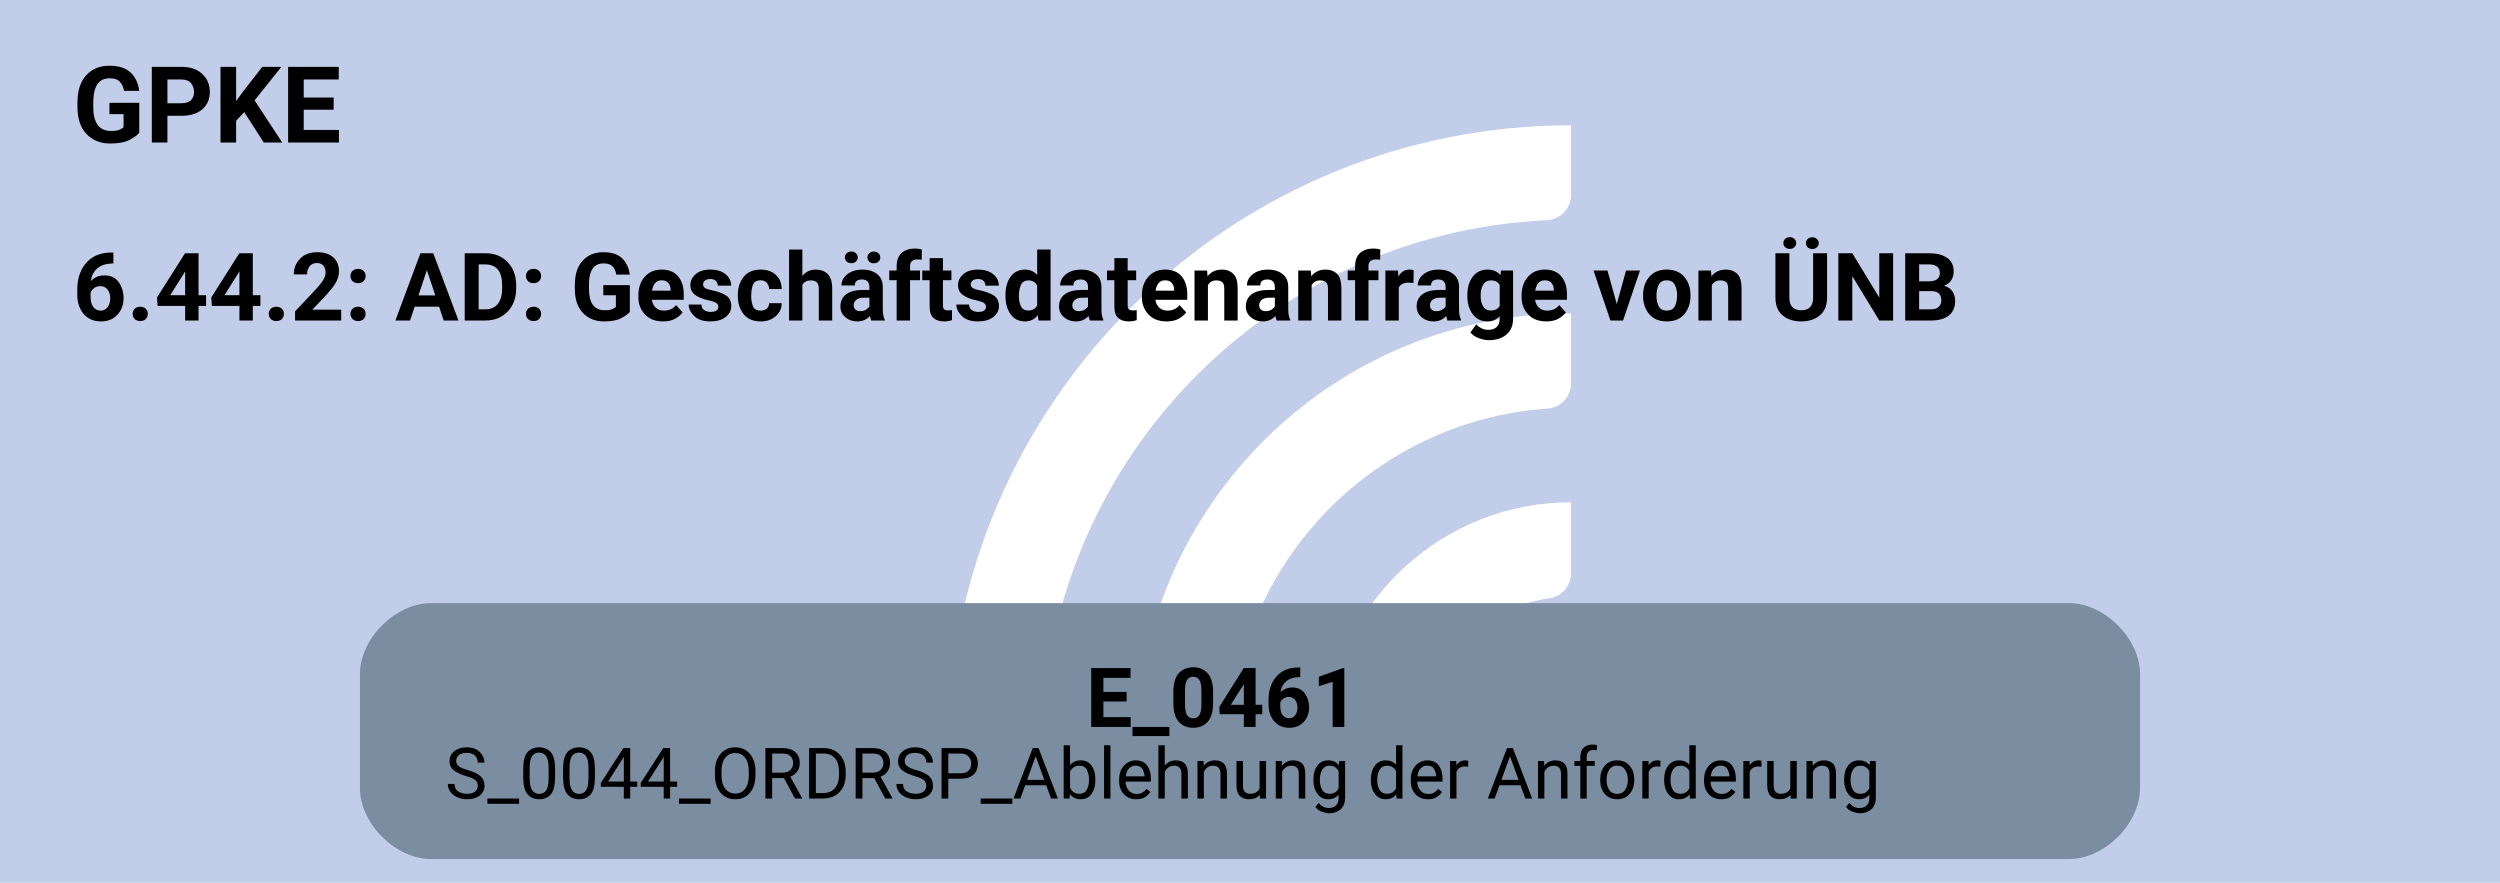
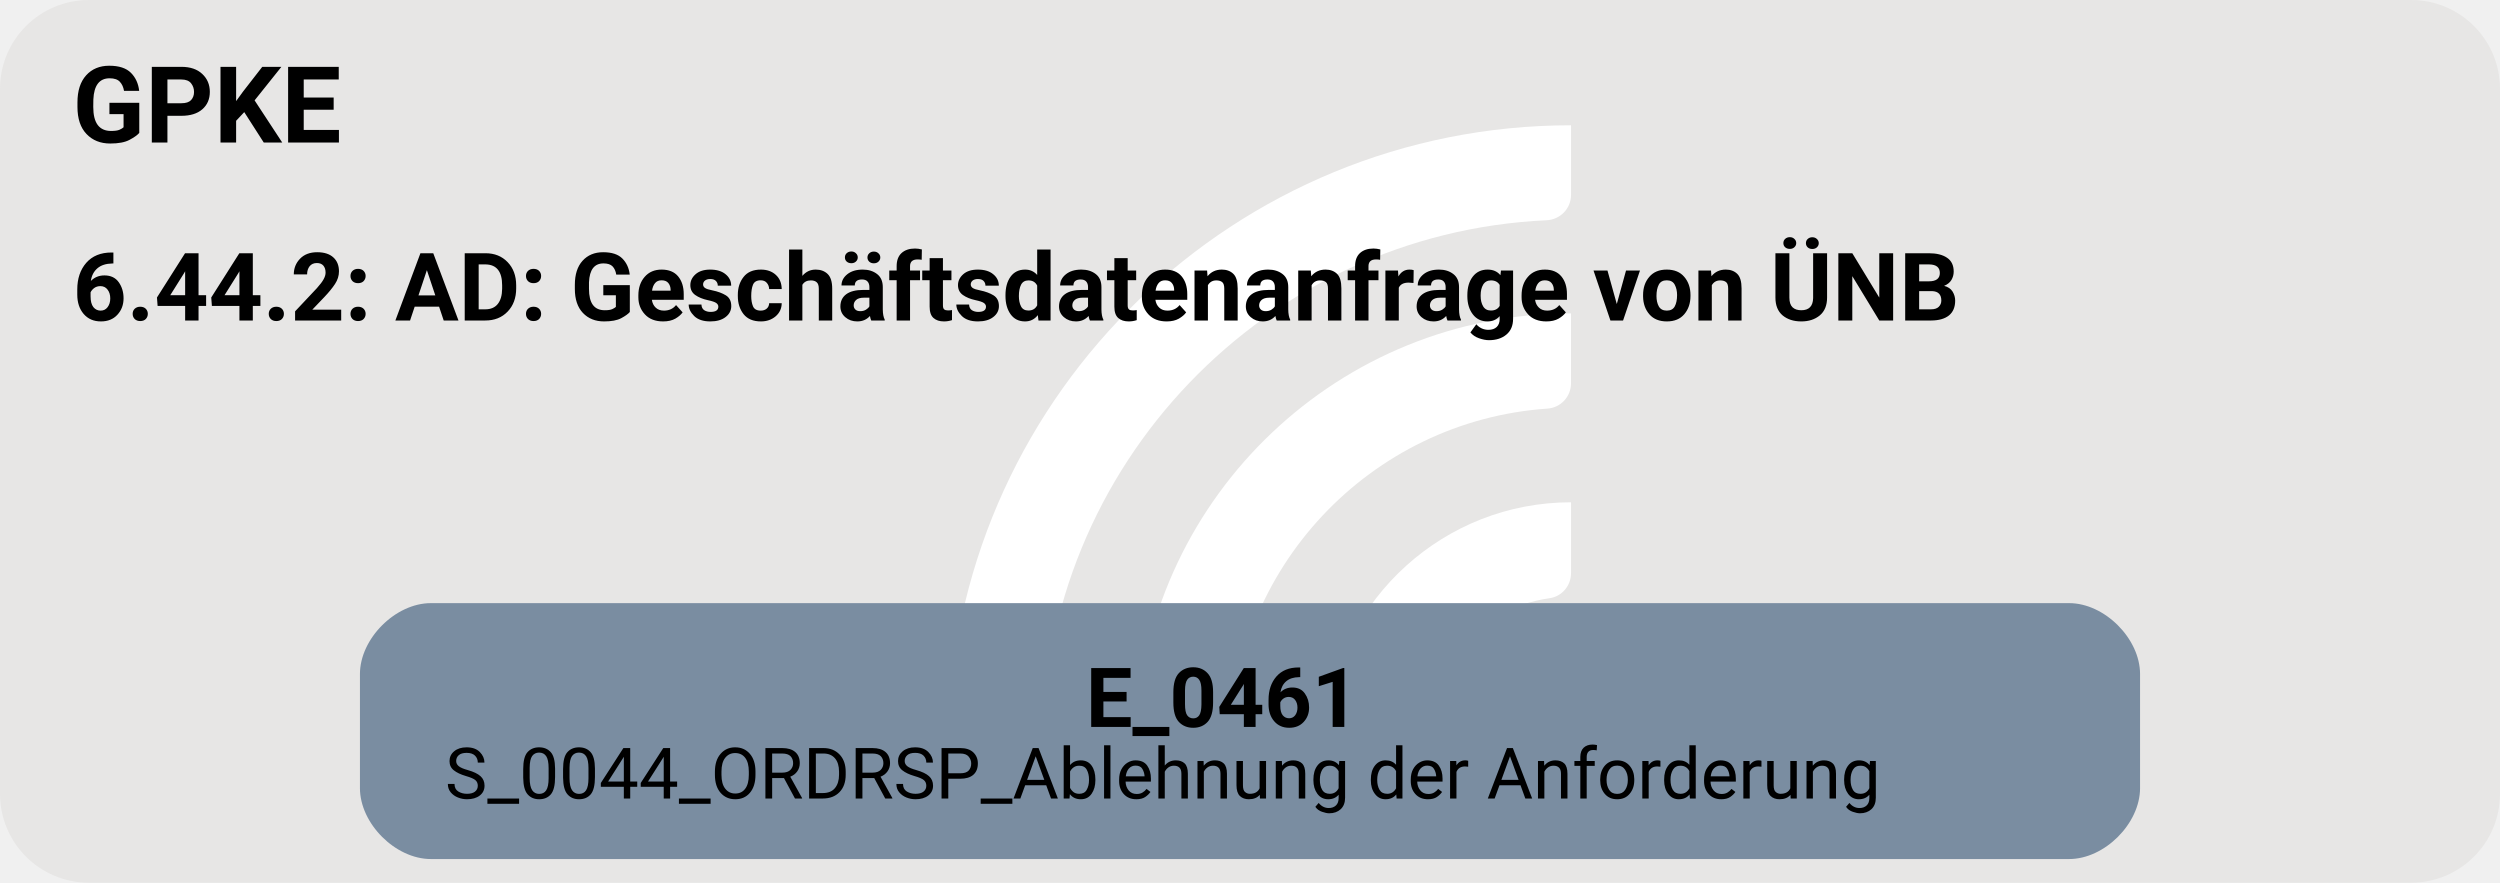
<svg xmlns="http://www.w3.org/2000/svg" version="1.1" width="562.667px" viewBox="0 0 562.667 198.667" height="198.667px">
  <g>
    <svg version="1.1" width="562.667px" viewBox="0 0 562.667 198.667" height="198.667px">
-       <polygon fill="#c2cee9" points="0,0 562.667,0 562.667,198.667 0,198.667" />
+       <rect fill="#e7e6e5" x="0" y="0" width="562.667" height="198.667" rx="20" ry="20" />
      <g>
        <g transform="translate(200.3169, 19.86667) scale(1 1) translate(0, 0) scale(0.2797334 0.2797334) ">
          <defs>
            <style>.cls-1{fill:#fff;}</style>
          </defs>
          <path class="cls-1" d="M122.44,531.2h-56.1c-11,0-19.9-9.12-19.46-20.11C57.47,243.89,278.15,29.78,547.91,29.78v56.02c0,10.98-8.69,19.89-19.66,20.39-225.51,10.31-405.8,197-405.8,425Z" />
          <path class="cls-1" d="M273.78,531.2h-55.93c-11.23,0-20.09-9.48-19.43-20.69,10.74-183.44,163.39-329.39,349.48-329.39v56.26c0,10.71-8.27,19.62-18.96,20.35-142.35,9.77-255.17,128.69-255.17,273.46Z" />
          <path class="cls-1" d="M425.77,531.2h-55.45c-11.65,0-20.6-10.17-19.33-21.75,10.87-99.03,95.03-176.34,196.92-176.34v57.01c0,10.05-7.28,18.75-17.23,20.16-59.22,8.4-104.91,59.42-104.91,120.92Z" />
        </g>
        <svg width="422pt" height="149pt" viewBox="0.00 0.00 422.25 149.28">
          <g id="graph0" class="graph" transform="scale(1 1) rotate(0) translate(4 145.28)">
            <text text-anchor="start" x="8" y="-121.18" font-family="Roboto, sans-serif" font-weight="bold" font-size="18.00">GPKE</text>
            <text text-anchor="start" x="8" y="-91.08" font-family="Roboto, sans-serif" font-weight="bold" font-size="16.00">6.44.2: AD: Geschäftsdatenanfrage von ÜNB</text>
            <g id="node1" class="node">
              <path fill="#7a8da1" stroke="black" stroke-width="0" d="M345.65,-43.28C345.65,-43.28 68.6,-43.28 68.6,-43.28 62.6,-43.28 56.6,-37.28 56.6,-31.28 56.6,-31.28 56.6,-12 56.6,-12 56.6,-6 62.6,0 68.6,0 68.6,0 345.65,0 345.65,0 351.65,0 357.65,-6 357.65,-12 357.65,-12 357.65,-31.28 357.65,-31.28 357.65,-37.28 351.65,-43.28 345.65,-43.28" />
              <text text-anchor="start" x="179.38" y="-22.34" font-family="Roboto, sans-serif" font-weight="bold" font-size="14.00">E_0461</text>
              <text text-anchor="start" x="71" y="-10.24" font-family="Roboto, sans-serif" font-size="12.00">S_0044_ORDRSP_Ablehnung der Anforderung</text>
            </g>
          </g>
        </svg>
      </g>
    </svg>
  </g>
</svg>
